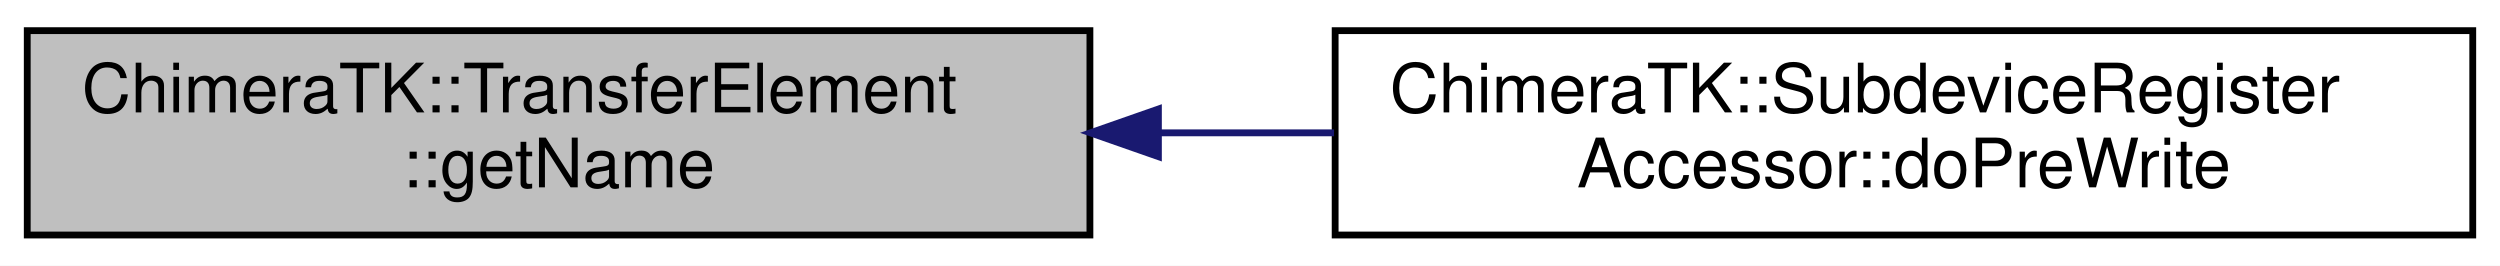
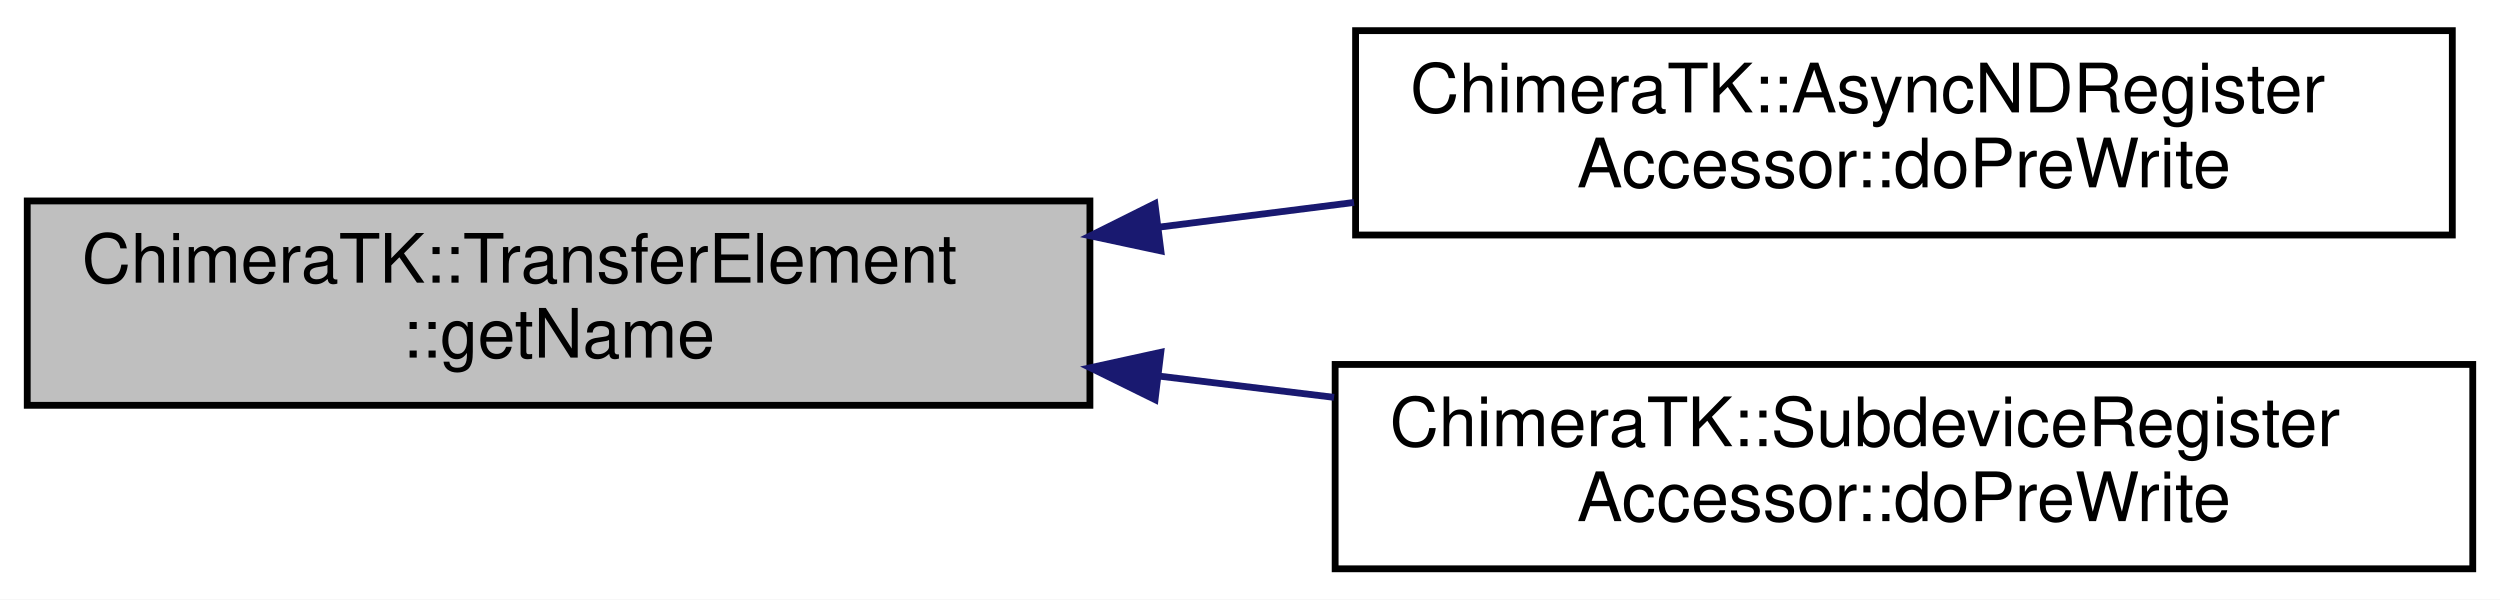
- <svg xmlns="http://www.w3.org/2000/svg" xmlns:xlink="http://www.w3.org/1999/xlink" width="367pt" height="39pt" viewBox="0.00 0.00 367.00 39.00">
-   <g id="graph0" class="graph" transform="scale(1 1) rotate(0) translate(4 35)">
-     <polygon fill="#ffffff" stroke="transparent" points="-4,4 -4,-35 363,-35 363,4 -4,4" />
+ <svg xmlns="http://www.w3.org/2000/svg" xmlns:xlink="http://www.w3.org/1999/xlink" width="367pt" height="88pt" viewBox="0.00 0.00 367.00 88.00">
+   <g id="graph0" class="graph" transform="scale(1 1) rotate(0) translate(4 84)">
+     <polygon fill="#ffffff" stroke="transparent" points="-4,4 -4,-84 363,-84 363,4 -4,4" />
    <g id="node1" class="node">
-       <polygon fill="#bfbfbf" stroke="#000000" points="0,-.5 0,-30.5 156,-30.5 156,-.5 0,-.5" />
-       <text text-anchor="start" x="8" y="-18.5" font-family="Helvetica,sans-Serif" font-size="10.00" fill="#000000">ChimeraTK::TransferElement</text>
-       <text text-anchor="middle" x="78" y="-7.5" font-family="Helvetica,sans-Serif" font-size="10.00" fill="#000000">::getName</text>
+       <polygon fill="#bfbfbf" stroke="#000000" points="0,-24.5 0,-54.5 156,-54.5 156,-24.5 0,-24.5" />
+       <text text-anchor="start" x="8" y="-42.5" font-family="Helvetica,sans-Serif" font-size="10.00" fill="#000000">ChimeraTK::TransferElement</text>
+       <text text-anchor="middle" x="78" y="-31.5" font-family="Helvetica,sans-Serif" font-size="10.00" fill="#000000">::getName</text>
    </g>
    <g id="node2" class="node">
      <g id="a_node2">
+         <a xlink:href="class_chimera_t_k_1_1_async_n_d_register_accessor.html#a3f9c3eb72c4ea939da135a5f88f17a8e" target="_top" xlink:title="Backend specific implementation of preWrite(). ">
+           <polygon fill="#ffffff" stroke="#000000" points="195,-49.5 195,-79.5 356,-79.5 356,-49.5 195,-49.5" />
+           <text text-anchor="start" x="203" y="-67.5" font-family="Helvetica,sans-Serif" font-size="10.00" fill="#000000">ChimeraTK::AsyncNDRegister</text>
+           <text text-anchor="middle" x="275.5" y="-56.5" font-family="Helvetica,sans-Serif" font-size="10.00" fill="#000000">Accessor::doPreWrite</text>
+         </a>
+       </g>
+     </g>
+     <g id="edge1" class="edge">
+       <path fill="none" stroke="#191970" d="M166.281,-50.675C175.765,-51.875 185.379,-53.092 194.769,-54.281" />
+       <polygon fill="#191970" stroke="#191970" points="166.418,-47.164 156.057,-49.381 165.538,-54.109 166.418,-47.164" />
+     </g>
+     <g id="node3" class="node">
+       <g id="a_node3">
        <a xlink:href="class_chimera_t_k_1_1_subdevice_register_accessor.html#ab0e59dd05d5bdf466143a22f1ab526d8" target="_top" xlink:title="Backend specific implementation of preWrite(). ">
          <polygon fill="#ffffff" stroke="#000000" points="192,-.5 192,-30.5 359,-30.5 359,-.5 192,-.5" />
          <text text-anchor="start" x="200" y="-18.5" font-family="Helvetica,sans-Serif" font-size="10.00" fill="#000000">ChimeraTK::SubdeviceRegister</text>
          <text text-anchor="middle" x="275.5" y="-7.5" font-family="Helvetica,sans-Serif" font-size="10.00" fill="#000000">Accessor::doPreWrite</text>
        </a>
      </g>
    </g>
-     <g id="edge1" class="edge">
-       <path fill="none" stroke="#191970" d="M166.334,-15.5C174.816,-15.5 183.401,-15.5 191.836,-15.5" />
-       <polygon fill="#191970" stroke="#191970" points="166.057,-12 156.057,-15.5 166.057,-19 166.057,-12" />
+     <g id="edge2" class="edge">
+       <path fill="none" stroke="#191970" d="M166.055,-28.8C174.627,-27.758 183.309,-26.703 191.836,-25.667" />
+       <polygon fill="#191970" stroke="#191970" points="165.562,-25.334 156.057,-30.015 166.406,-32.283 165.562,-25.334" />
    </g>
  </g>
</svg>
